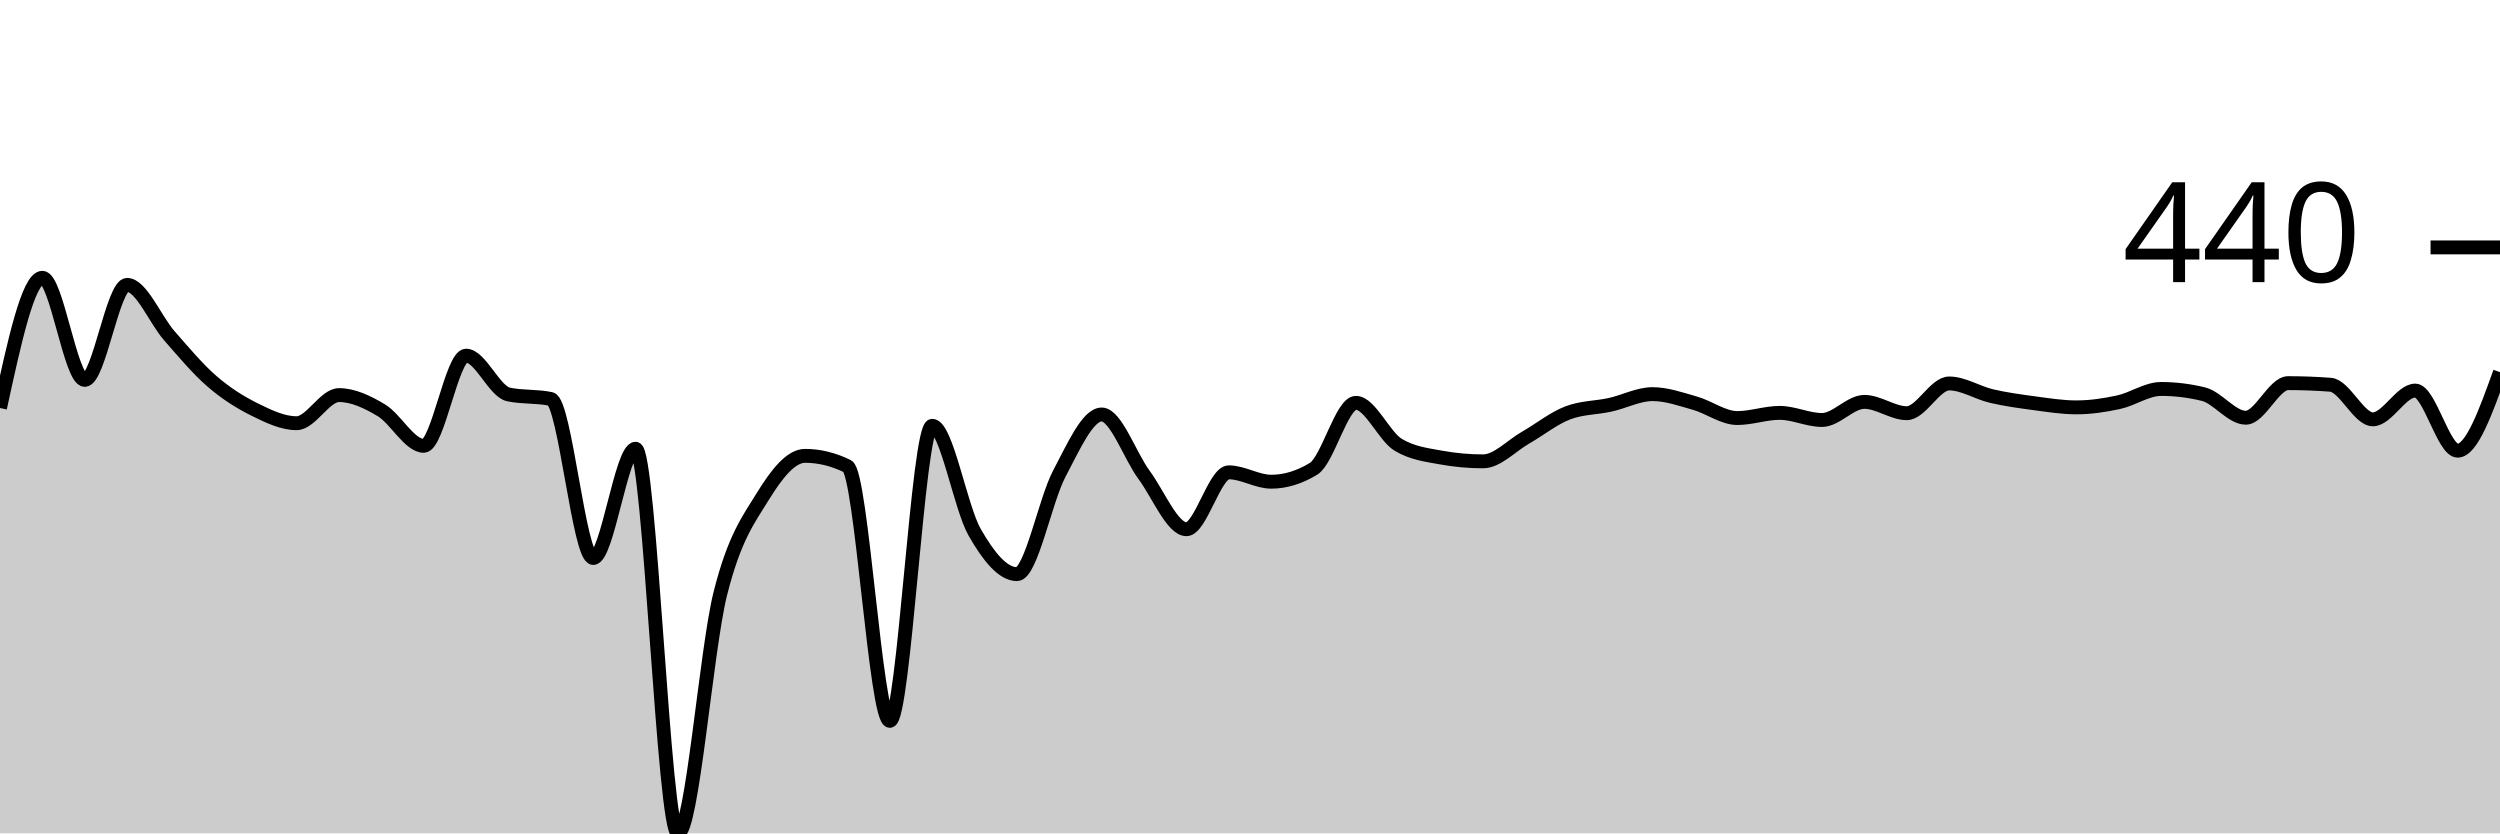
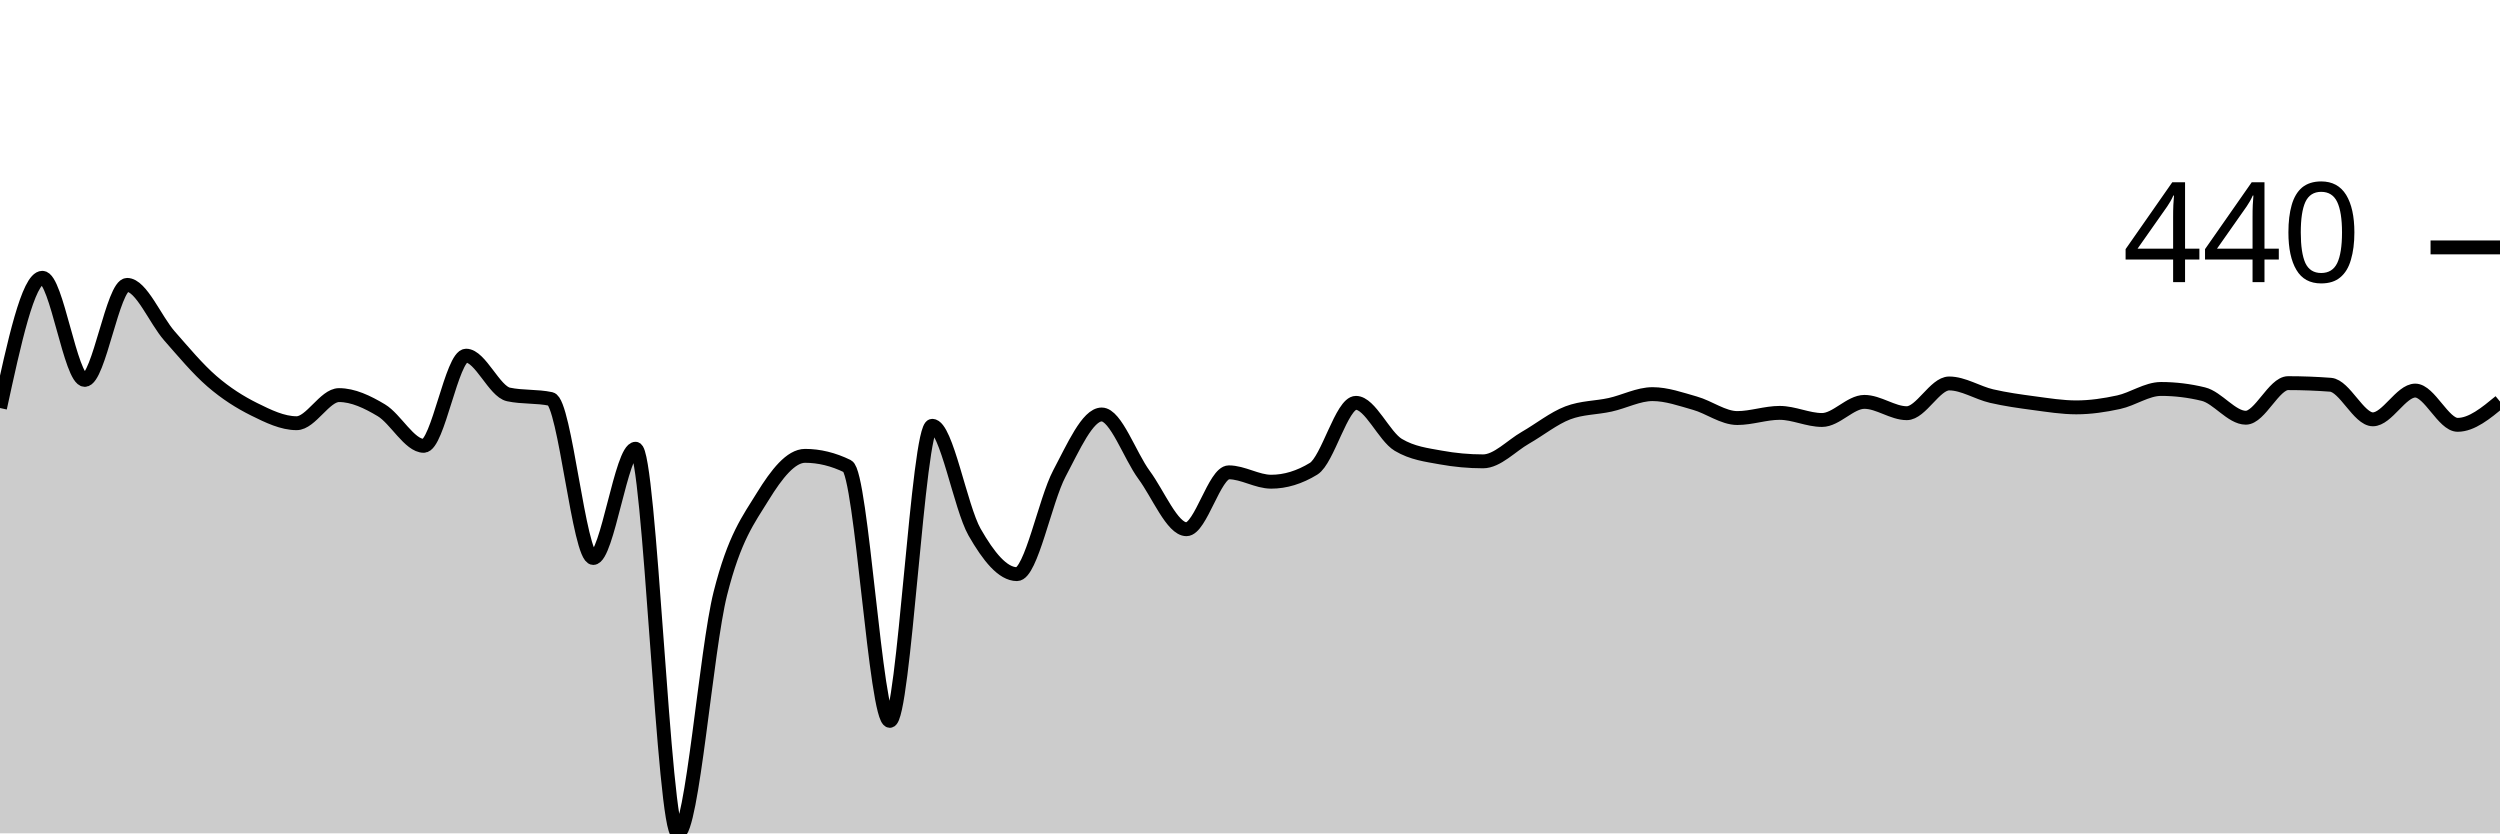
<svg xmlns="http://www.w3.org/2000/svg" viewBox="0 0 180 60">
  <g transform="translate(0,20)">
-     <path class="area" fill="rgba(0, 0, 0, 0.2)" d="M0,9.378C1.017,4.689,2.034,0,3.051,0C4.068,0,5.085,7.353,6.102,7.353C7.119,7.353,8.136,0.512,9.153,0.512C10.169,0.512,11.186,3.033,12.203,4.188C13.22,5.344,14.237,6.566,15.254,7.446C16.271,8.327,17.288,8.966,18.305,9.471C19.322,9.975,20.339,10.471,21.356,10.471C22.373,10.471,23.39,8.447,24.407,8.447C25.424,8.447,26.441,8.932,27.458,9.54C28.475,10.149,29.492,12.1,30.508,12.1C31.525,12.1,32.542,5.608,33.559,5.608C34.576,5.608,35.593,8.183,36.61,8.4C37.627,8.617,38.644,8.509,39.661,8.726C40.678,8.943,41.695,20.175,42.712,20.175C43.729,20.175,44.746,12.309,45.763,12.309C46.78,12.309,47.797,40,48.814,40C49.831,40,50.847,26.775,51.864,22.734C52.881,18.693,53.898,17.405,54.915,15.753C55.932,14.101,56.949,12.821,57.966,12.821C58.983,12.821,60,13.07,61.017,13.566C62.034,14.062,63.051,31.902,64.068,31.902C65.085,31.902,66.102,10.657,67.119,10.657C68.136,10.657,69.153,16.533,70.169,18.313C71.186,20.093,72.203,21.338,73.22,21.338C74.237,21.338,75.254,16.017,76.271,14.101C77.288,12.185,78.305,9.843,79.322,9.843C80.339,9.843,81.356,12.818,82.373,14.194C83.39,15.571,84.407,18.104,85.424,18.104C86.441,18.104,87.458,14.008,88.475,14.008C89.492,14.008,90.508,14.683,91.525,14.683C92.542,14.683,93.559,14.373,94.576,13.752C95.593,13.132,96.61,9.005,97.627,9.005C98.644,9.005,99.661,11.425,100.678,12.03C101.695,12.635,102.712,12.752,103.729,12.938C104.746,13.124,105.763,13.217,106.78,13.217C107.797,13.217,108.814,12.1,109.831,11.518C110.847,10.937,111.864,10.114,112.881,9.727C113.898,9.339,114.915,9.37,115.932,9.145C116.949,8.92,117.966,8.377,118.983,8.377C120,8.377,121.017,8.742,122.034,9.029C123.051,9.315,124.068,10.099,125.085,10.099C126.102,10.099,127.119,9.727,128.136,9.727C129.153,9.727,130.169,10.239,131.186,10.239C132.203,10.239,133.22,8.935,134.237,8.935C135.254,8.935,136.271,9.75,137.288,9.75C138.305,9.75,139.322,7.609,140.339,7.609C141.356,7.609,142.373,8.28,143.39,8.517C144.407,8.753,145.424,8.893,146.441,9.029C147.458,9.164,148.475,9.331,149.492,9.331C150.508,9.331,151.525,9.18,152.542,8.959C153.559,8.738,154.576,8.005,155.593,8.005C156.61,8.005,157.627,8.129,158.644,8.377C159.661,8.625,160.678,10.076,161.695,10.076C162.712,10.076,163.729,7.586,164.746,7.586C165.763,7.586,166.78,7.625,167.797,7.702C168.814,7.78,169.831,10.192,170.847,10.192C171.864,10.192,172.881,8.121,173.898,8.121C174.915,8.121,175.932,12.449,176.949,12.449C177.966,12.449,178.983,9.622,180,6.795L180,40C178.983,40,177.966,40,176.949,40C175.932,40,174.915,40,173.898,40C172.881,40,171.864,40,170.847,40C169.831,40,168.814,40,167.797,40C166.78,40,165.763,40,164.746,40C163.729,40,162.712,40,161.695,40C160.678,40,159.661,40,158.644,40C157.627,40,156.61,40,155.593,40C154.576,40,153.559,40,152.542,40C151.525,40,150.508,40,149.492,40C148.475,40,147.458,40,146.441,40C145.424,40,144.407,40,143.39,40C142.373,40,141.356,40,140.339,40C139.322,40,138.305,40,137.288,40C136.271,40,135.254,40,134.237,40C133.22,40,132.203,40,131.186,40C130.169,40,129.153,40,128.136,40C127.119,40,126.102,40,125.085,40C124.068,40,123.051,40,122.034,40C121.017,40,120,40,118.983,40C117.966,40,116.949,40,115.932,40C114.915,40,113.898,40,112.881,40C111.864,40,110.847,40,109.831,40C108.814,40,107.797,40,106.78,40C105.763,40,104.746,40,103.729,40C102.712,40,101.695,40,100.678,40C99.661,40,98.644,40,97.627,40C96.61,40,95.593,40,94.576,40C93.559,40,92.542,40,91.525,40C90.508,40,89.492,40,88.475,40C87.458,40,86.441,40,85.424,40C84.407,40,83.39,40,82.373,40C81.356,40,80.339,40,79.322,40C78.305,40,77.288,40,76.271,40C75.254,40,74.237,40,73.22,40C72.203,40,71.186,40,70.169,40C69.153,40,68.136,40,67.119,40C66.102,40,65.085,40,64.068,40C63.051,40,62.034,40,61.017,40C60,40,58.983,40,57.966,40C56.949,40,55.932,40,54.915,40C53.898,40,52.881,40,51.864,40C50.847,40,49.831,40,48.814,40C47.797,40,46.78,40,45.763,40C44.746,40,43.729,40,42.712,40C41.695,40,40.678,40,39.661,40C38.644,40,37.627,40,36.61,40C35.593,40,34.576,40,33.559,40C32.542,40,31.525,40,30.508,40C29.492,40,28.475,40,27.458,40C26.441,40,25.424,40,24.407,40C23.39,40,22.373,40,21.356,40C20.339,40,19.322,40,18.305,40C17.288,40,16.271,40,15.254,40C14.237,40,13.22,40,12.203,40C11.186,40,10.169,40,9.153,40C8.136,40,7.119,40,6.102,40C5.085,40,4.068,40,3.051,40C2.034,40,1.017,40,0,40Z" />
-     <path class="line" stroke="black" fill="none" d="M0,9.378C1.017,4.689,2.034,0,3.051,0C4.068,0,5.085,7.353,6.102,7.353C7.119,7.353,8.136,0.512,9.153,0.512C10.169,0.512,11.186,3.033,12.203,4.188C13.22,5.344,14.237,6.566,15.254,7.446C16.271,8.327,17.288,8.966,18.305,9.471C19.322,9.975,20.339,10.471,21.356,10.471C22.373,10.471,23.39,8.447,24.407,8.447C25.424,8.447,26.441,8.932,27.458,9.54C28.475,10.149,29.492,12.1,30.508,12.1C31.525,12.1,32.542,5.608,33.559,5.608C34.576,5.608,35.593,8.183,36.61,8.4C37.627,8.617,38.644,8.509,39.661,8.726C40.678,8.943,41.695,20.175,42.712,20.175C43.729,20.175,44.746,12.309,45.763,12.309C46.78,12.309,47.797,40,48.814,40C49.831,40,50.847,26.775,51.864,22.734C52.881,18.693,53.898,17.405,54.915,15.753C55.932,14.101,56.949,12.821,57.966,12.821C58.983,12.821,60,13.07,61.017,13.566C62.034,14.062,63.051,31.902,64.068,31.902C65.085,31.902,66.102,10.657,67.119,10.657C68.136,10.657,69.153,16.533,70.169,18.313C71.186,20.093,72.203,21.338,73.22,21.338C74.237,21.338,75.254,16.017,76.271,14.101C77.288,12.185,78.305,9.843,79.322,9.843C80.339,9.843,81.356,12.818,82.373,14.194C83.39,15.571,84.407,18.104,85.424,18.104C86.441,18.104,87.458,14.008,88.475,14.008C89.492,14.008,90.508,14.683,91.525,14.683C92.542,14.683,93.559,14.373,94.576,13.752C95.593,13.132,96.61,9.005,97.627,9.005C98.644,9.005,99.661,11.425,100.678,12.03C101.695,12.635,102.712,12.752,103.729,12.938C104.746,13.124,105.763,13.217,106.78,13.217C107.797,13.217,108.814,12.1,109.831,11.518C110.847,10.937,111.864,10.114,112.881,9.727C113.898,9.339,114.915,9.37,115.932,9.145C116.949,8.92,117.966,8.377,118.983,8.377C120,8.377,121.017,8.742,122.034,9.029C123.051,9.315,124.068,10.099,125.085,10.099C126.102,10.099,127.119,9.727,128.136,9.727C129.153,9.727,130.169,10.239,131.186,10.239C132.203,10.239,133.22,8.935,134.237,8.935C135.254,8.935,136.271,9.75,137.288,9.75C138.305,9.75,139.322,7.609,140.339,7.609C141.356,7.609,142.373,8.28,143.39,8.517C144.407,8.753,145.424,8.893,146.441,9.029C147.458,9.164,148.475,9.331,149.492,9.331C150.508,9.331,151.525,9.18,152.542,8.959C153.559,8.738,154.576,8.005,155.593,8.005C156.61,8.005,157.627,8.129,158.644,8.377C159.661,8.625,160.678,10.076,161.695,10.076C162.712,10.076,163.729,7.586,164.746,7.586C165.763,7.586,166.78,7.625,167.797,7.702C168.814,7.78,169.831,10.192,170.847,10.192C171.864,10.192,172.881,8.121,173.898,8.121C174.915,8.121,175.932,12.449,176.949,12.449C177.966,12.449,178.983,9.622,180,6.795" />
+     <path class="area" fill="rgba(0, 0, 0, 0.2)" d="M0,9.378C1.017,4.689,2.034,0,3.051,0C4.068,0,5.085,7.353,6.102,7.353C7.119,7.353,8.136,0.512,9.153,0.512C10.169,0.512,11.186,3.033,12.203,4.188C13.22,5.344,14.237,6.566,15.254,7.446C16.271,8.327,17.288,8.966,18.305,9.471C19.322,9.975,20.339,10.471,21.356,10.471C22.373,10.471,23.39,8.447,24.407,8.447C25.424,8.447,26.441,8.932,27.458,9.54C28.475,10.149,29.492,12.1,30.508,12.1C31.525,12.1,32.542,5.608,33.559,5.608C34.576,5.608,35.593,8.183,36.61,8.4C37.627,8.617,38.644,8.509,39.661,8.726C40.678,8.943,41.695,20.175,42.712,20.175C43.729,20.175,44.746,12.309,45.763,12.309C46.78,12.309,47.797,40,48.814,40C49.831,40,50.847,26.775,51.864,22.734C52.881,18.693,53.898,17.405,54.915,15.753C55.932,14.101,56.949,12.821,57.966,12.821C58.983,12.821,60,13.07,61.017,13.566C62.034,14.062,63.051,31.902,64.068,31.902C65.085,31.902,66.102,10.657,67.119,10.657C68.136,10.657,69.153,16.533,70.169,18.313C71.186,20.093,72.203,21.338,73.22,21.338C74.237,21.338,75.254,16.017,76.271,14.101C77.288,12.185,78.305,9.843,79.322,9.843C80.339,9.843,81.356,12.818,82.373,14.194C83.39,15.571,84.407,18.104,85.424,18.104C86.441,18.104,87.458,14.008,88.475,14.008C89.492,14.008,90.508,14.683,91.525,14.683C92.542,14.683,93.559,14.373,94.576,13.752C95.593,13.132,96.61,9.005,97.627,9.005C98.644,9.005,99.661,11.425,100.678,12.03C101.695,12.635,102.712,12.752,103.729,12.938C104.746,13.124,105.763,13.217,106.78,13.217C107.797,13.217,108.814,12.1,109.831,11.518C110.847,10.937,111.864,10.114,112.881,9.727C113.898,9.339,114.915,9.37,115.932,9.145C116.949,8.92,117.966,8.377,118.983,8.377C120,8.377,121.017,8.742,122.034,9.029C123.051,9.315,124.068,10.099,125.085,10.099C126.102,10.099,127.119,9.727,128.136,9.727C129.153,9.727,130.169,10.239,131.186,10.239C132.203,10.239,133.22,8.935,134.237,8.935C135.254,8.935,136.271,9.75,137.288,9.75C138.305,9.75,139.322,7.609,140.339,7.609C141.356,7.609,142.373,8.28,143.39,8.517C144.407,8.753,145.424,8.893,146.441,9.029C147.458,9.164,148.475,9.331,149.492,9.331C150.508,9.331,151.525,9.18,152.542,8.959C153.559,8.738,154.576,8.005,155.593,8.005C156.61,8.005,157.627,8.129,158.644,8.377C159.661,8.625,160.678,10.076,161.695,10.076C162.712,10.076,163.729,7.586,164.746,7.586C165.763,7.586,166.78,7.625,167.797,7.702C168.814,7.78,169.831,10.192,170.847,10.192C171.864,10.192,172.881,8.121,173.898,8.121C174.915,8.121,175.932,10.588,176.949,10.588C177.966,10.588,178.983,9.75,180,8.912L180,40C178.983,40,177.966,40,176.949,40C175.932,40,174.915,40,173.898,40C172.881,40,171.864,40,170.847,40C169.831,40,168.814,40,167.797,40C166.78,40,165.763,40,164.746,40C163.729,40,162.712,40,161.695,40C160.678,40,159.661,40,158.644,40C157.627,40,156.61,40,155.593,40C154.576,40,153.559,40,152.542,40C151.525,40,150.508,40,149.492,40C148.475,40,147.458,40,146.441,40C145.424,40,144.407,40,143.39,40C142.373,40,141.356,40,140.339,40C139.322,40,138.305,40,137.288,40C136.271,40,135.254,40,134.237,40C133.22,40,132.203,40,131.186,40C130.169,40,129.153,40,128.136,40C127.119,40,126.102,40,125.085,40C124.068,40,123.051,40,122.034,40C121.017,40,120,40,118.983,40C117.966,40,116.949,40,115.932,40C114.915,40,113.898,40,112.881,40C111.864,40,110.847,40,109.831,40C108.814,40,107.797,40,106.78,40C105.763,40,104.746,40,103.729,40C102.712,40,101.695,40,100.678,40C99.661,40,98.644,40,97.627,40C96.61,40,95.593,40,94.576,40C93.559,40,92.542,40,91.525,40C90.508,40,89.492,40,88.475,40C87.458,40,86.441,40,85.424,40C84.407,40,83.39,40,82.373,40C81.356,40,80.339,40,79.322,40C78.305,40,77.288,40,76.271,40C75.254,40,74.237,40,73.22,40C72.203,40,71.186,40,70.169,40C69.153,40,68.136,40,67.119,40C66.102,40,65.085,40,64.068,40C63.051,40,62.034,40,61.017,40C60,40,58.983,40,57.966,40C56.949,40,55.932,40,54.915,40C53.898,40,52.881,40,51.864,40C50.847,40,49.831,40,48.814,40C47.797,40,46.78,40,45.763,40C44.746,40,43.729,40,42.712,40C41.695,40,40.678,40,39.661,40C38.644,40,37.627,40,36.61,40C35.593,40,34.576,40,33.559,40C32.542,40,31.525,40,30.508,40C29.492,40,28.475,40,27.458,40C26.441,40,25.424,40,24.407,40C23.39,40,22.373,40,21.356,40C20.339,40,19.322,40,18.305,40C17.288,40,16.271,40,15.254,40C14.237,40,13.22,40,12.203,40C11.186,40,10.169,40,9.153,40C8.136,40,7.119,40,6.102,40C5.085,40,4.068,40,3.051,40C2.034,40,1.017,40,0,40Z" />
+     <path class="line" stroke="black" fill="none" d="M0,9.378C1.017,4.689,2.034,0,3.051,0C4.068,0,5.085,7.353,6.102,7.353C7.119,7.353,8.136,0.512,9.153,0.512C10.169,0.512,11.186,3.033,12.203,4.188C13.22,5.344,14.237,6.566,15.254,7.446C16.271,8.327,17.288,8.966,18.305,9.471C19.322,9.975,20.339,10.471,21.356,10.471C22.373,10.471,23.39,8.447,24.407,8.447C25.424,8.447,26.441,8.932,27.458,9.54C28.475,10.149,29.492,12.1,30.508,12.1C31.525,12.1,32.542,5.608,33.559,5.608C34.576,5.608,35.593,8.183,36.61,8.4C37.627,8.617,38.644,8.509,39.661,8.726C40.678,8.943,41.695,20.175,42.712,20.175C43.729,20.175,44.746,12.309,45.763,12.309C46.78,12.309,47.797,40,48.814,40C49.831,40,50.847,26.775,51.864,22.734C52.881,18.693,53.898,17.405,54.915,15.753C55.932,14.101,56.949,12.821,57.966,12.821C58.983,12.821,60,13.07,61.017,13.566C62.034,14.062,63.051,31.902,64.068,31.902C65.085,31.902,66.102,10.657,67.119,10.657C68.136,10.657,69.153,16.533,70.169,18.313C71.186,20.093,72.203,21.338,73.22,21.338C74.237,21.338,75.254,16.017,76.271,14.101C77.288,12.185,78.305,9.843,79.322,9.843C80.339,9.843,81.356,12.818,82.373,14.194C83.39,15.571,84.407,18.104,85.424,18.104C86.441,18.104,87.458,14.008,88.475,14.008C89.492,14.008,90.508,14.683,91.525,14.683C92.542,14.683,93.559,14.373,94.576,13.752C95.593,13.132,96.61,9.005,97.627,9.005C98.644,9.005,99.661,11.425,100.678,12.03C101.695,12.635,102.712,12.752,103.729,12.938C104.746,13.124,105.763,13.217,106.78,13.217C107.797,13.217,108.814,12.1,109.831,11.518C110.847,10.937,111.864,10.114,112.881,9.727C113.898,9.339,114.915,9.37,115.932,9.145C116.949,8.92,117.966,8.377,118.983,8.377C120,8.377,121.017,8.742,122.034,9.029C123.051,9.315,124.068,10.099,125.085,10.099C126.102,10.099,127.119,9.727,128.136,9.727C129.153,9.727,130.169,10.239,131.186,10.239C132.203,10.239,133.22,8.935,134.237,8.935C135.254,8.935,136.271,9.75,137.288,9.75C138.305,9.75,139.322,7.609,140.339,7.609C141.356,7.609,142.373,8.28,143.39,8.517C144.407,8.753,145.424,8.893,146.441,9.029C147.458,9.164,148.475,9.331,149.492,9.331C150.508,9.331,151.525,9.18,152.542,8.959C153.559,8.738,154.576,8.005,155.593,8.005C156.61,8.005,157.627,8.129,158.644,8.377C159.661,8.625,160.678,10.076,161.695,10.076C162.712,10.076,163.729,7.586,164.746,7.586C165.763,7.586,166.78,7.625,167.797,7.702C168.814,7.78,169.831,10.192,170.847,10.192C171.864,10.192,172.881,8.121,173.898,8.121C174.915,8.121,175.932,10.588,176.949,10.588C177.966,10.588,178.983,9.75,180,8.912" />
    <path class="axis-ceiling" stroke-width="1" stroke="black" fill="none" d="M175,-2.187L180,-2.187" />
    <text class="axis-ceiling-label" font-family="sans-serif" text-anchor="end" font-size="10px" x="170" y="0.313">440</text>
  </g>
</svg>
